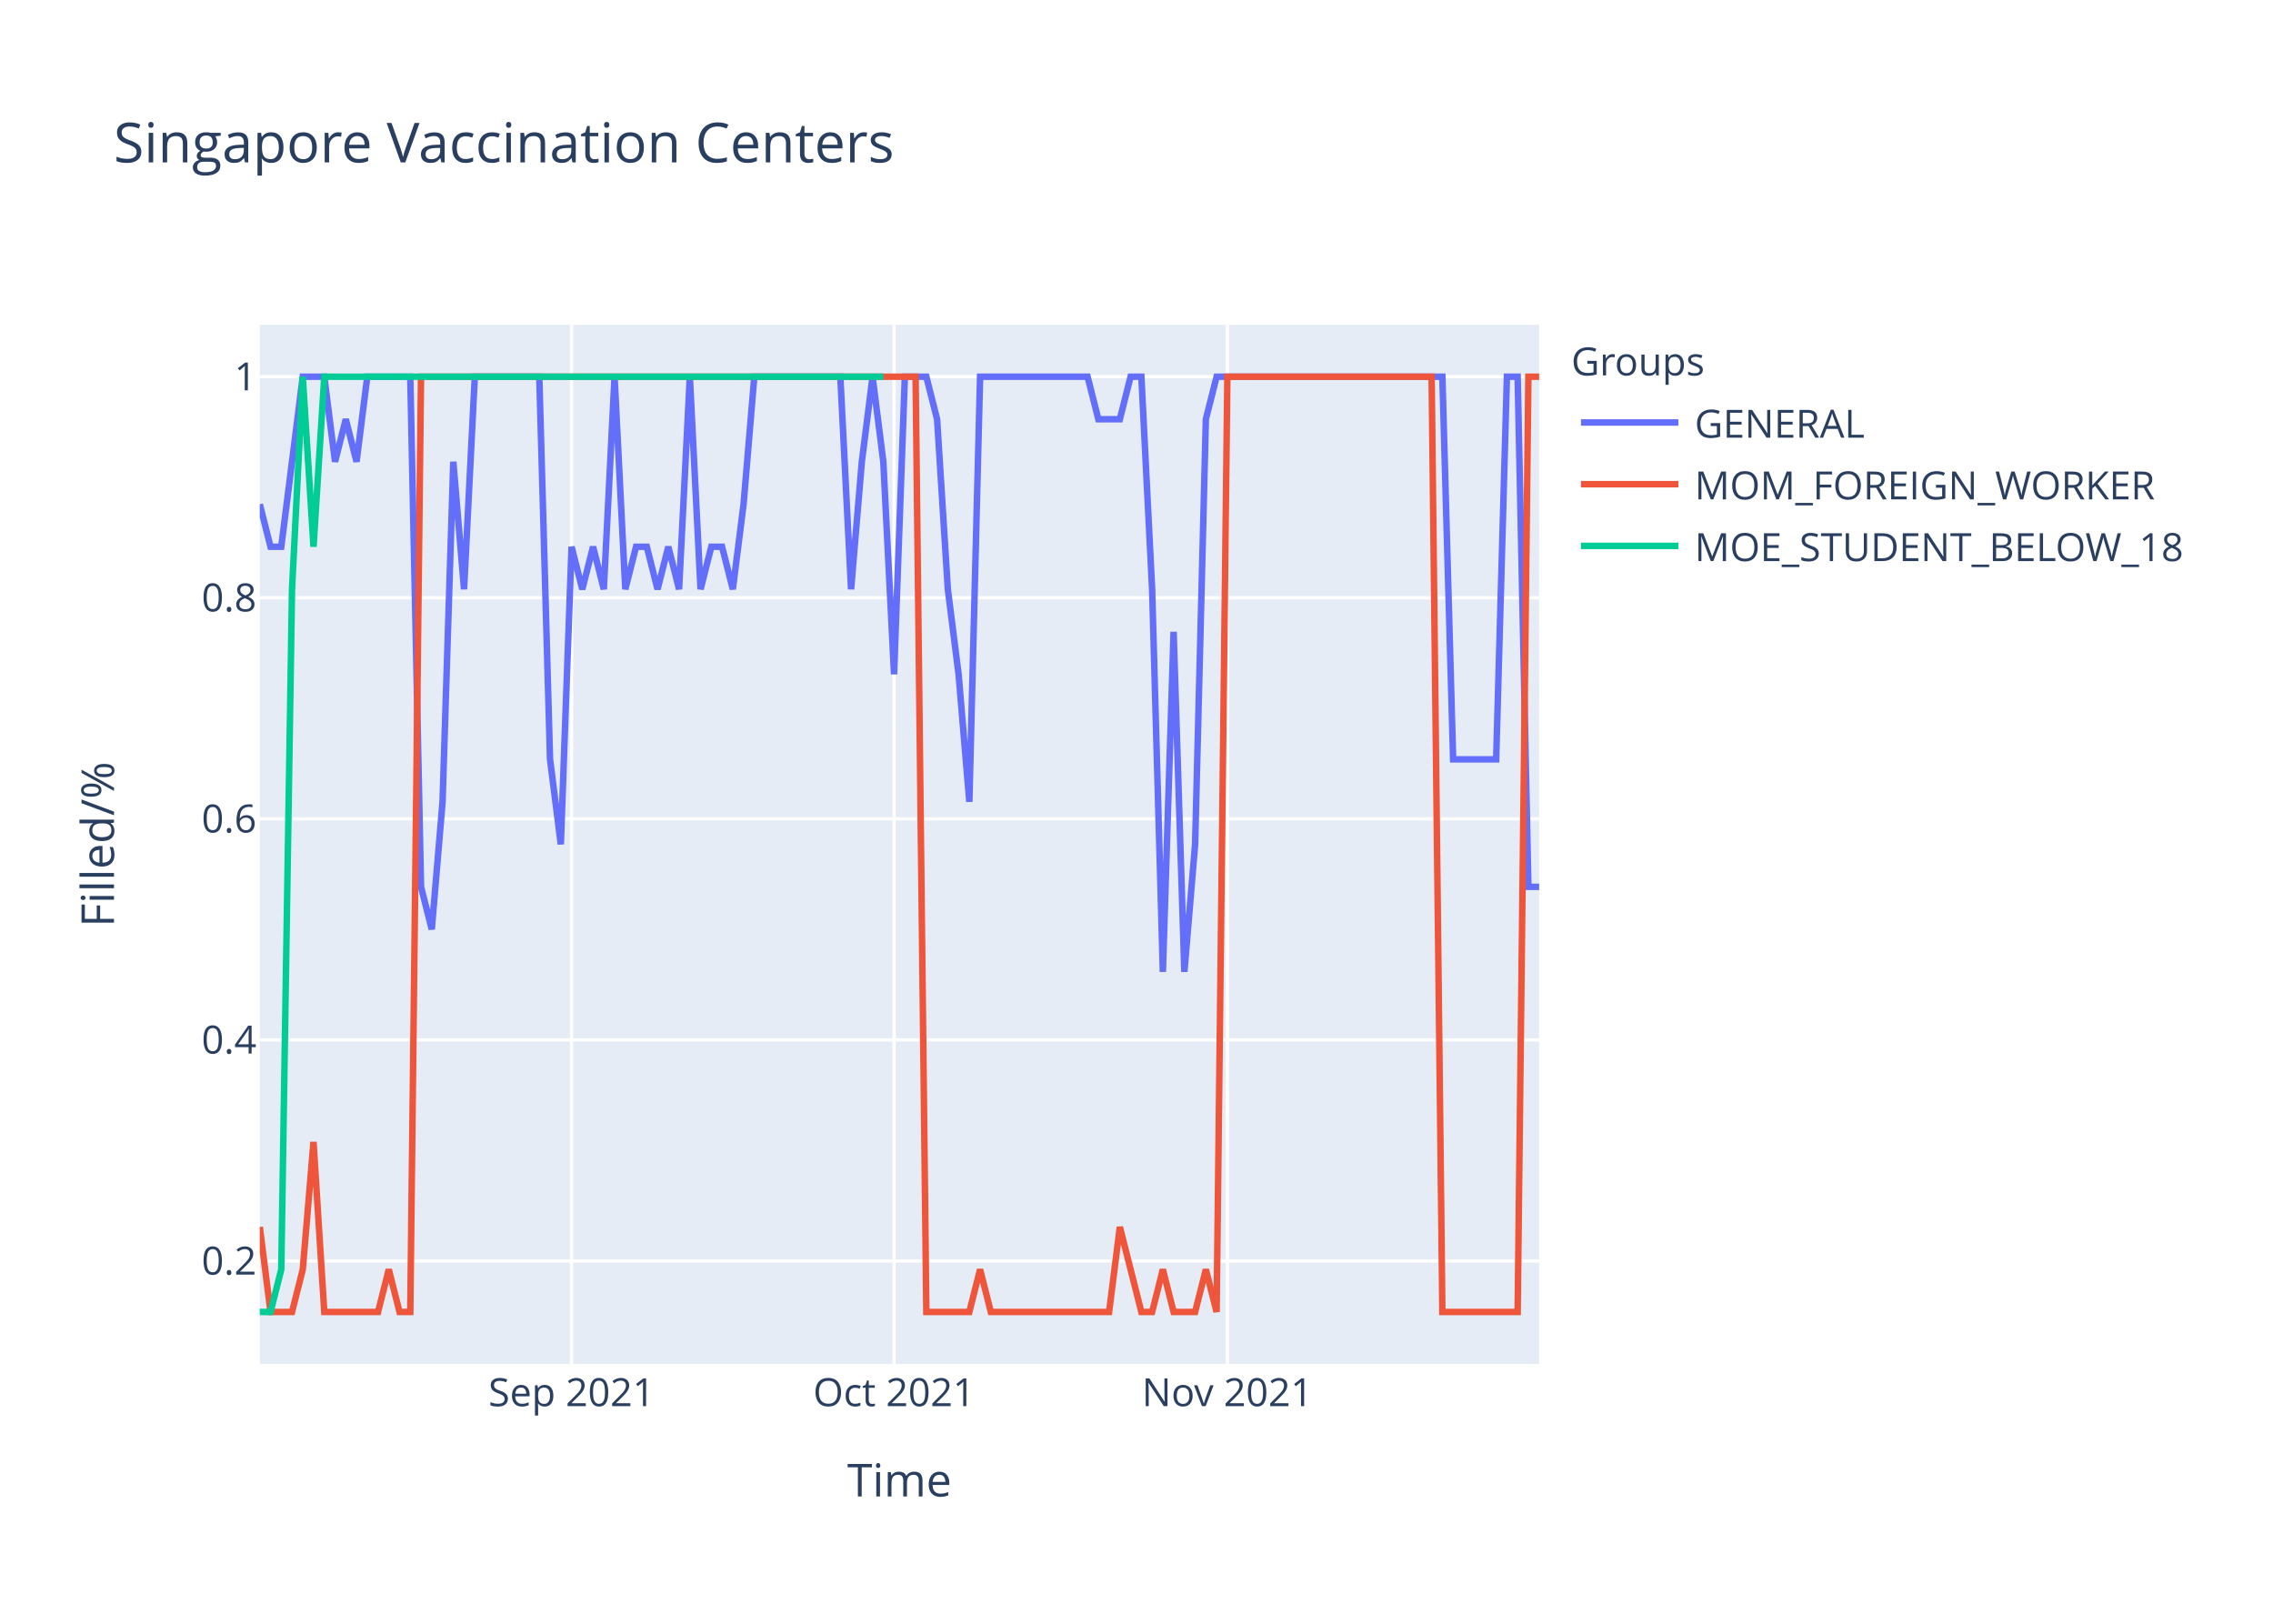
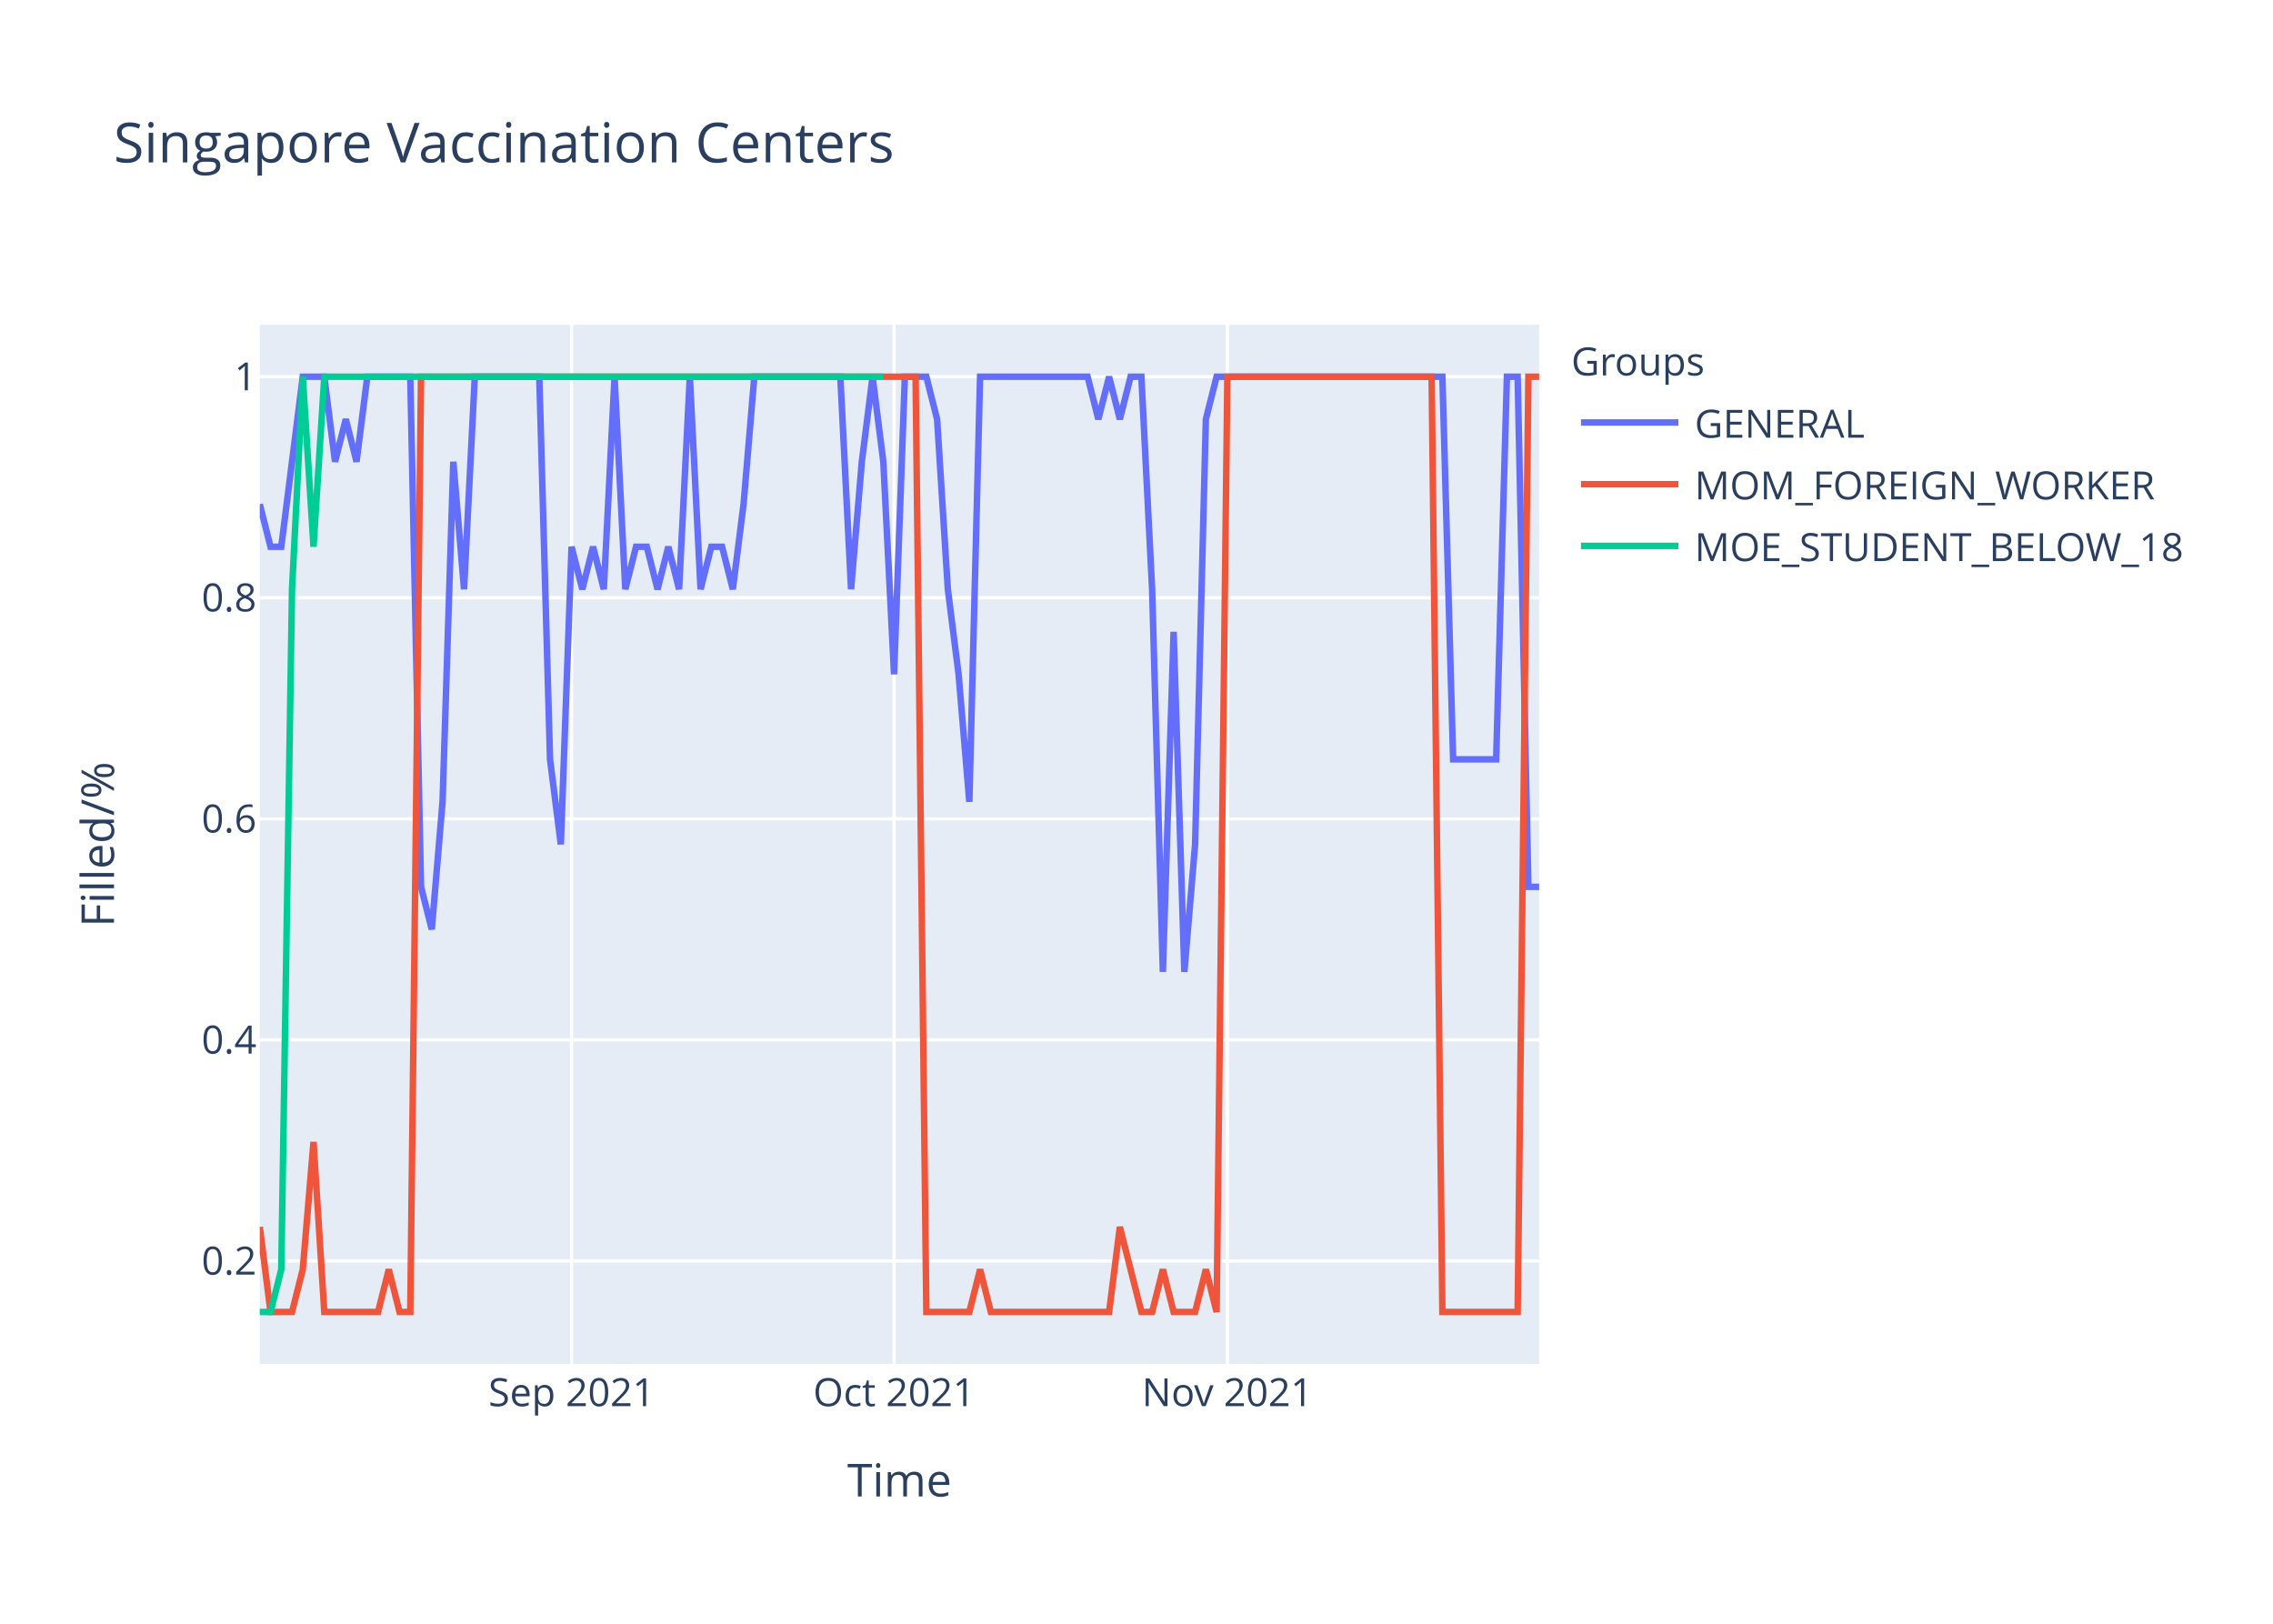
<svg xmlns="http://www.w3.org/2000/svg" class="main-svg" width="700" height="500" style="" viewBox="0 0 700 500">
  <rect x="0" y="0" width="700" height="500" style="fill: rgb(255, 255, 255); fill-opacity: 1;" />
-   <defs id="defs-c5e5bb">
+   <defs id="defs-d8bc8f">
    <g class="clips">
-       <clipPath id="clipc5e5bbxyplot" class="plotclip">
+       <clipPath id="clipd8bc8fxyplot" class="plotclip">
        <rect width="394" height="320" />
      </clipPath>
-       <clipPath class="axesclip" id="clipc5e5bbx">
+       <clipPath class="axesclip" id="clipd8bc8fx">
        <rect x="80" y="0" width="394" height="500" />
      </clipPath>
-       <clipPath class="axesclip" id="clipc5e5bby">
+       <clipPath class="axesclip" id="clipd8bc8fy">
        <rect x="0" y="100" width="700" height="320" />
      </clipPath>
-       <clipPath class="axesclip" id="clipc5e5bbxy">
+       <clipPath class="axesclip" id="clipd8bc8fxy">
        <rect x="80" y="100" width="394" height="320" />
      </clipPath>
    </g>
    <g class="gradients" />
  </defs>
  <g class="bglayer">
    <rect class="bg" x="80" y="100" width="394" height="320" style="fill: rgb(229, 236, 246); fill-opacity: 1; stroke-width: 0;" />
  </g>
  <g class="layer-below">
    <g class="imagelayer" />
    <g class="shapelayer" />
  </g>
  <g class="cartesianlayer">
    <g class="subplot xy">
      <g class="layer-subplot">
        <g class="shapelayer" />
        <g class="imagelayer" />
      </g>
      <g class="gridlayer">
        <g class="x">
          <path class="xgrid crisp" transform="translate(176.02,0)" d="M0,100v320" style="stroke: rgb(255, 255, 255); stroke-opacity: 1; stroke-width: 1px;" />
          <path class="xgrid crisp" transform="translate(275.34,0)" d="M0,100v320" style="stroke: rgb(255, 255, 255); stroke-opacity: 1; stroke-width: 1px;" />
          <path class="xgrid crisp" transform="translate(377.98,0)" d="M0,100v320" style="stroke: rgb(255, 255, 255); stroke-opacity: 1; stroke-width: 1px;" />
        </g>
        <g class="y">
          <path class="ygrid crisp" transform="translate(0,388.29)" d="M80,0h394" style="stroke: rgb(255, 255, 255); stroke-opacity: 1; stroke-width: 1px;" />
          <path class="ygrid crisp" transform="translate(0,320.22)" d="M80,0h394" style="stroke: rgb(255, 255, 255); stroke-opacity: 1; stroke-width: 1px;" />
          <path class="ygrid crisp" transform="translate(0,252.15)" d="M80,0h394" style="stroke: rgb(255, 255, 255); stroke-opacity: 1; stroke-width: 1px;" />
          <path class="ygrid crisp" transform="translate(0,184.07)" d="M80,0h394" style="stroke: rgb(255, 255, 255); stroke-opacity: 1; stroke-width: 1px;" />
          <path class="ygrid crisp" transform="translate(0,116)" d="M80,0h394" style="stroke: rgb(255, 255, 255); stroke-opacity: 1; stroke-width: 1px;" />
        </g>
      </g>
      <g class="zerolinelayer" />
      <path class="xlines-below" />
      <path class="ylines-below" />
      <g class="overlines-below" />
      <g class="xaxislayer-below" />
      <g class="yaxislayer-below" />
      <g class="overaxes-below" />
-       <g class="plot" transform="translate(80,100)" clip-path="url('#clipc5e5bbxyplot')">
+       <g class="plot" transform="translate(80,100)" clip-path="url('#clipd8bc8fxyplot')">
        <g class="scatterlayer mlayer">
-           <g class="trace scatter trace8c18de" style="stroke-miterlimit: 2; opacity: 1;">
+           <g class="trace scatter trace669d7c" style="stroke-miterlimit: 2; opacity: 1;">
            <g class="fills" />
            <g class="errorbars" />
            <g class="lines">
-               <path class="js-line" d="M0,55.27L3.31,68.36L6.62,68.36L13.24,16L16.55,16L19.87,16L23.18,42.18L26.49,29.09L29.8,42.18L33.11,16L36.42,16L46.35,16L49.66,173.09L52.97,186.18L56.29,146.91L59.6,42.18L62.91,81.45L66.22,16L69.53,16L86.08,16L89.39,133.82L92.71,160L96.02,68.36L99.33,81.45L102.64,68.36L105.95,81.45L109.26,16L112.57,81.45L115.88,68.36L119.19,68.36L122.5,81.45L125.82,68.36L129.13,81.45L132.44,16L135.75,81.45L139.06,68.36L142.37,68.36L145.68,81.45L148.99,55.27L152.3,16L155.61,16L178.79,16L182.1,81.45L185.41,42.18L188.72,16L192.03,42.18L195.34,107.64L198.66,16L201.97,16L205.28,16L208.59,29.09L211.9,81.45L215.21,107.64L218.52,146.91L221.83,16L254.94,16L258.25,29.09L264.87,29.09L268.18,16L271.5,16L274.81,81.45L278.12,199.27L281.43,94.55L284.74,199.27L288.05,160L291.36,29.09L294.67,16L364.2,16L367.51,133.82L380.76,133.82L384.07,16L387.38,16L390.69,173.09L394,173.09" style="vector-effect: non-scaling-stroke; fill: none; stroke: rgb(99, 110, 250); stroke-opacity: 1; stroke-width: 2px; opacity: 1;" />
+               <path class="js-line" d="M0,55.27L3.31,68.36L6.62,68.36L13.24,16L16.55,16L19.87,16L23.18,42.18L26.49,29.09L29.8,42.18L33.11,16L36.42,16L46.35,16L49.66,173.09L52.97,186.18L56.29,146.91L59.6,42.18L62.91,81.45L66.22,16L69.53,16L86.08,16L89.39,133.82L92.71,160L96.02,68.36L99.33,81.45L102.64,68.36L105.95,81.45L109.26,16L112.57,81.45L115.88,68.36L119.19,68.36L122.5,81.45L125.82,68.36L129.13,81.45L132.44,16L135.75,81.45L139.06,68.36L142.37,68.36L145.68,81.45L148.99,55.27L152.3,16L155.61,16L178.79,16L182.1,81.45L185.41,42.18L188.72,16L192.03,42.18L195.34,107.64L198.66,16L201.97,16L205.28,16L208.59,29.09L211.9,81.45L215.21,107.64L218.52,146.91L221.83,16L254.94,16L258.25,29.09L261.56,16L264.87,29.09L268.18,16L271.5,16L274.81,81.45L278.12,199.27L281.43,94.55L284.74,199.27L288.05,160L291.36,29.09L294.67,16L297.98,16L364.2,16L367.51,133.82L380.76,133.82L384.07,16L387.38,16L390.69,173.09L394,173.09" style="vector-effect: non-scaling-stroke; fill: none; stroke: rgb(99, 110, 250); stroke-opacity: 1; stroke-width: 2px; opacity: 1;" />
            </g>
            <g class="points" />
            <g class="text" />
          </g>
-           <g class="trace scatter trace49bf34" style="stroke-miterlimit: 2; opacity: 1;">
+           <g class="trace scatter traceb83cf1" style="stroke-miterlimit: 2; opacity: 1;">
            <g class="fills" />
            <g class="errorbars" />
            <g class="lines">
              <path class="js-line" d="M0,277.82L3.31,304L6.62,304L9.93,304L13.24,290.91L16.55,251.64L19.87,304L36.42,304L39.73,290.91L43.04,304L46.35,304L49.66,16L52.97,16L201.97,16L205.28,304L218.52,304L221.83,290.91L225.14,304L228.45,304L261.56,304L264.87,277.82L271.5,304L274.81,304L278.12,290.91L281.43,304L288.05,304L291.36,290.91L294.67,304L297.98,16L360.89,16L364.2,304L387.38,304L390.69,16L394,16" style="vector-effect: non-scaling-stroke; fill: none; stroke: rgb(239, 85, 59); stroke-opacity: 1; stroke-width: 2px; opacity: 1;" />
            </g>
            <g class="points" />
            <g class="text" />
          </g>
-           <g class="trace scatter trace7893b8" style="stroke-miterlimit: 2; opacity: 1;">
+           <g class="trace scatter trace120039" style="stroke-miterlimit: 2; opacity: 1;">
            <g class="fills" />
            <g class="errorbars" />
            <g class="lines">
              <path class="js-line" d="M0,304L3.31,304L6.62,290.91L9.93,81.45L13.24,16L16.55,68.36L19.87,16L192.03,16" style="vector-effect: non-scaling-stroke; fill: none; stroke: rgb(0, 204, 150); stroke-opacity: 1; stroke-width: 2px; opacity: 1;" />
            </g>
            <g class="points" />
            <g class="text" />
          </g>
        </g>
      </g>
      <g class="overplot" />
      <path class="xlines-above crisp" d="M0,0" style="fill: none;" />
      <path class="ylines-above crisp" d="M0,0" style="fill: none;" />
      <g class="overlines-above" />
      <g class="xaxislayer-above">
        <g class="xtick">
          <text text-anchor="middle" x="0" y="433" transform="translate(176.02,0)" style="font-family: 'Open Sans', verdana, arial, sans-serif; font-size: 12px; fill: rgb(42, 63, 95); fill-opacity: 1; white-space: pre;">Sep 2021</text>
        </g>
        <g class="xtick">
          <text text-anchor="middle" x="0" y="433" transform="translate(275.34,0)" style="font-family: 'Open Sans', verdana, arial, sans-serif; font-size: 12px; fill: rgb(42, 63, 95); fill-opacity: 1; white-space: pre;">Oct 2021</text>
        </g>
        <g class="xtick">
          <text text-anchor="middle" x="0" y="433" transform="translate(377.98,0)" style="font-family: 'Open Sans', verdana, arial, sans-serif; font-size: 12px; fill: rgb(42, 63, 95); fill-opacity: 1; white-space: pre;">Nov 2021</text>
        </g>
      </g>
      <g class="yaxislayer-above">
        <g class="ytick">
          <text text-anchor="end" x="79" y="4.2" transform="translate(0,388.29)" style="font-family: 'Open Sans', verdana, arial, sans-serif; font-size: 12px; fill: rgb(42, 63, 95); fill-opacity: 1; white-space: pre;">0.2</text>
        </g>
        <g class="ytick">
          <text text-anchor="end" x="79" y="4.2" transform="translate(0,320.22)" style="font-family: 'Open Sans', verdana, arial, sans-serif; font-size: 12px; fill: rgb(42, 63, 95); fill-opacity: 1; white-space: pre;">0.4</text>
        </g>
        <g class="ytick">
          <text text-anchor="end" x="79" y="4.2" transform="translate(0,252.15)" style="font-family: 'Open Sans', verdana, arial, sans-serif; font-size: 12px; fill: rgb(42, 63, 95); fill-opacity: 1; white-space: pre;">0.6</text>
        </g>
        <g class="ytick">
          <text text-anchor="end" x="79" y="4.2" transform="translate(0,184.07)" style="font-family: 'Open Sans', verdana, arial, sans-serif; font-size: 12px; fill: rgb(42, 63, 95); fill-opacity: 1; white-space: pre;">0.8</text>
        </g>
        <g class="ytick">
          <text text-anchor="end" x="79" y="4.2" transform="translate(0,116)" style="font-family: 'Open Sans', verdana, arial, sans-serif; font-size: 12px; fill: rgb(42, 63, 95); fill-opacity: 1; white-space: pre;">1</text>
        </g>
      </g>
      <g class="overaxes-above" />
    </g>
  </g>
  <g class="polarlayer" />
  <g class="ternarylayer" />
  <g class="geolayer" />
  <g class="funnelarealayer" />
  <g class="pielayer" />
  <g class="treemaplayer" />
  <g class="sunburstlayer" />
  <g class="glimages" />
-   <defs id="topdefs-c5e5bb">
+   <defs id="topdefs-d8bc8f">
    <g class="clips" />
-     <clipPath id="legendc5e5bb">
+     <clipPath id="legendd8bc8f">
      <rect width="206" height="83" x="0" y="0" />
    </clipPath>
  </defs>
  <g class="layer-above">
    <g class="imagelayer" />
    <g class="shapelayer" />
  </g>
  <g class="infolayer">
    <g class="legend" pointer-events="all" transform="translate(481.88,100)">
      <rect class="bg" shape-rendering="crispEdges" width="206" height="83" x="0" y="0" style="stroke: rgb(68, 68, 68); stroke-opacity: 1; fill: rgb(255, 255, 255); fill-opacity: 1; stroke-width: 0px;" />
-       <g class="scrollbox" transform="" clip-path="url('#legendc5e5bb')">
+       <g class="scrollbox" transform="" clip-path="url('#legendd8bc8f')">
        <text class="legendtitletext" text-anchor="start" x="2" y="15.6" style="font-family: 'Open Sans', verdana, arial, sans-serif; font-size: 12px; fill: rgb(42, 63, 95); fill-opacity: 1; white-space: pre;">Groups</text>
        <g class="groups" transform="">
          <g class="traces" transform="translate(0,30.1)" style="opacity: 1;">
            <text class="legendtext" text-anchor="start" x="40" y="4.68" style="font-family: 'Open Sans', verdana, arial, sans-serif; font-size: 12px; fill: rgb(42, 63, 95); fill-opacity: 1; white-space: pre;">GENERAL</text>
            <g class="layers" style="opacity: 1;">
              <g class="legendfill" />
              <g class="legendlines">
                <path class="js-line" d="M5,0h30" style="fill: none; stroke: rgb(99, 110, 250); stroke-opacity: 1; stroke-width: 2px;" />
              </g>
              <g class="legendsymbols">
                <g class="legendpoints" />
              </g>
            </g>
            <rect class="legendtoggle" x="0" y="-9.5" width="200.906" height="19" style="fill: rgb(0, 0, 0); fill-opacity: 0;" />
          </g>
        </g>
        <g class="groups" transform="">
          <g class="traces" transform="translate(0,49.1)" style="opacity: 1;">
            <text class="legendtext" text-anchor="start" x="40" y="4.68" style="font-family: 'Open Sans', verdana, arial, sans-serif; font-size: 12px; fill: rgb(42, 63, 95); fill-opacity: 1; white-space: pre;">MOM_FOREIGN_WORKER</text>
            <g class="layers" style="opacity: 1;">
              <g class="legendfill" />
              <g class="legendlines">
                <path class="js-line" d="M5,0h30" style="fill: none; stroke: rgb(239, 85, 59); stroke-opacity: 1; stroke-width: 2px;" />
              </g>
              <g class="legendsymbols">
                <g class="legendpoints" />
              </g>
            </g>
            <rect class="legendtoggle" x="0" y="-9.5" width="200.906" height="19" style="fill: rgb(0, 0, 0); fill-opacity: 0;" />
          </g>
        </g>
        <g class="groups" transform="">
          <g class="traces" transform="translate(0,68.1)" style="opacity: 1;">
            <text class="legendtext" text-anchor="start" x="40" y="4.68" style="font-family: 'Open Sans', verdana, arial, sans-serif; font-size: 12px; fill: rgb(42, 63, 95); fill-opacity: 1; white-space: pre;">MOE_STUDENT_BELOW_18</text>
            <g class="layers" style="opacity: 1;">
              <g class="legendfill" />
              <g class="legendlines">
                <path class="js-line" d="M5,0h30" style="fill: none; stroke: rgb(0, 204, 150); stroke-opacity: 1; stroke-width: 2px;" />
              </g>
              <g class="legendsymbols">
                <g class="legendpoints" />
              </g>
            </g>
            <rect class="legendtoggle" x="0" y="-9.5" width="200.906" height="19" style="fill: rgb(0, 0, 0); fill-opacity: 0;" />
          </g>
        </g>
      </g>
      <rect class="scrollbar" rx="20" ry="3" width="0" height="0" x="0" y="0" style="fill: rgb(128, 139, 164); fill-opacity: 1;" />
    </g>
    <g class="g-gtitle">
      <text class="gtitle" x="35" y="50" text-anchor="start" dy="0em" style="font-family: 'Open Sans', verdana, arial, sans-serif; font-size: 17px; fill: rgb(42, 63, 95); opacity: 1; font-weight: normal; white-space: pre;">Singapore Vaccination Centers</text>
    </g>
    <g class="g-xtitle">
      <text class="xtitle" x="277" y="460.8" text-anchor="middle" style="font-family: 'Open Sans', verdana, arial, sans-serif; font-size: 14px; fill: rgb(42, 63, 95); opacity: 1; font-weight: normal; white-space: pre;">Time</text>
    </g>
    <g class="g-ytitle">
      <text class="ytitle" transform="rotate(-90,35.10625,260)" x="35.106" y="260" text-anchor="middle" style="font-family: 'Open Sans', verdana, arial, sans-serif; font-size: 14px; fill: rgb(42, 63, 95); opacity: 1; font-weight: normal; white-space: pre;">Filled/%</text>
    </g>
  </g>
</svg>
